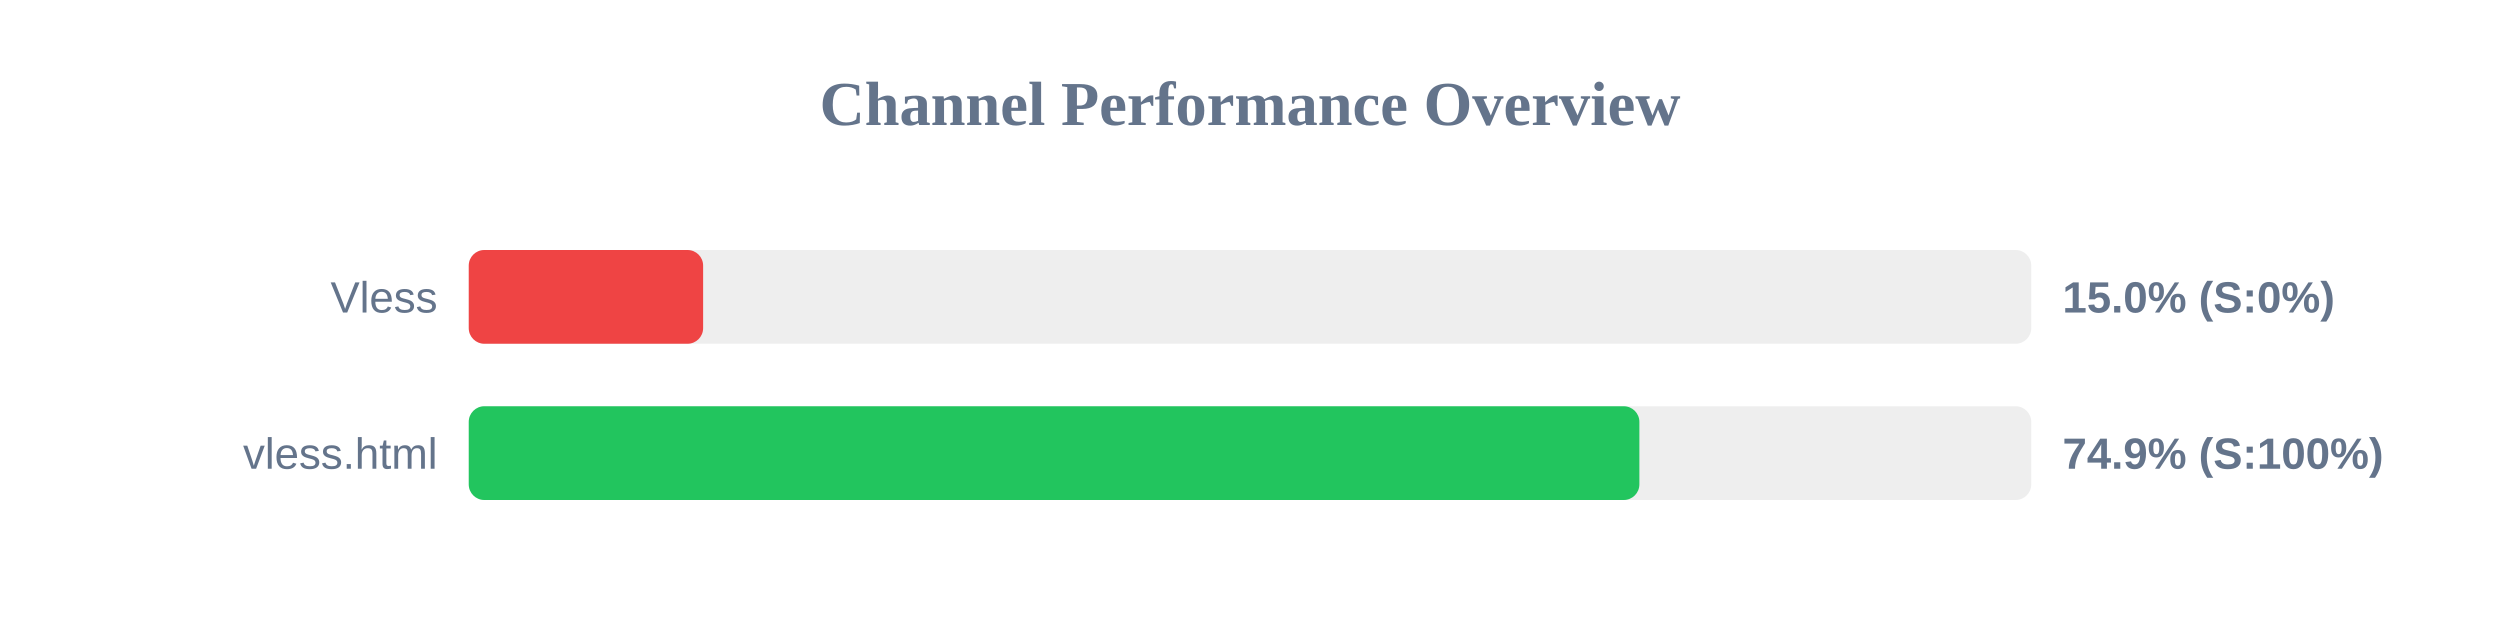
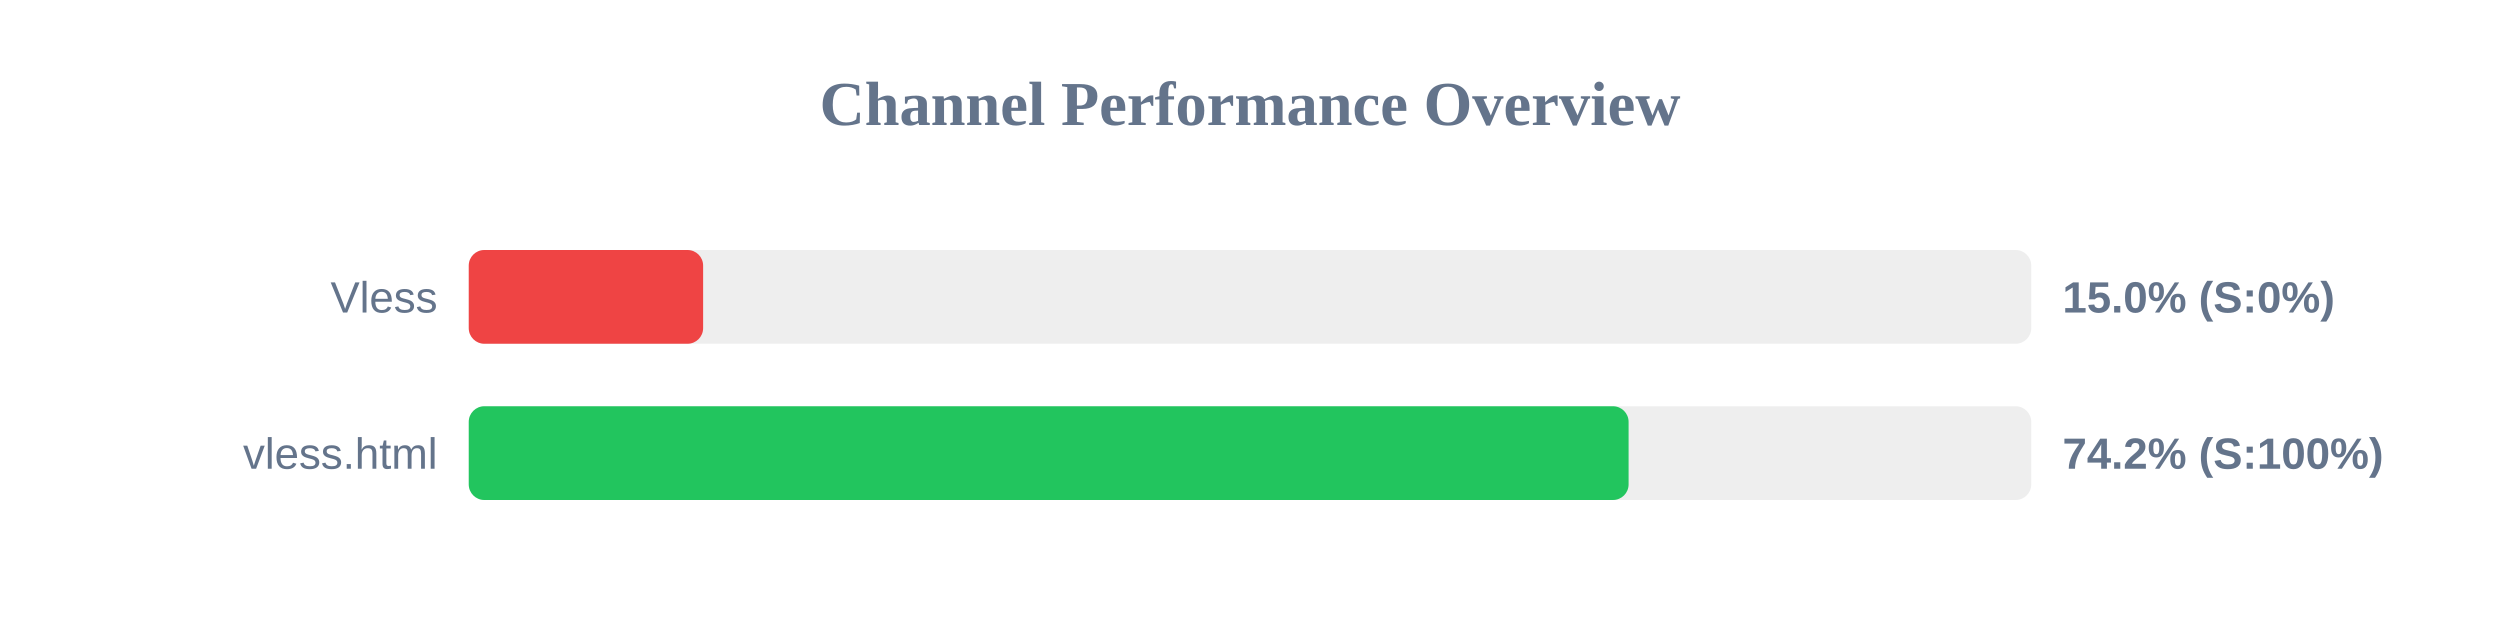
<svg xmlns="http://www.w3.org/2000/svg" width="800" height="200" version="1.1">
  <style>
        .row { font: 14px Arial; fill: #64748b; }
        .score { font: bold 14px Arial; fill: #64748b; }
    </style>
  <text x="400" y="40" text-anchor="middle" font-size="20px" font-weight="bold" fill="#64748b">Channel Performance Overview</text>
  <rect x="150" y="80" width="500" height="30" fill="#eee" rx="5" />
  <rect x="150" y="80" width="75.0" height="30" fill="#ef4444" rx="5" />
  <text x="140" y="100" text-anchor="end" class="row">Vless</text>
  <text x="660" y="100" text-anchor="start" class="score">15.0% (S:0%)</text>
  <rect x="150" y="130" width="500" height="30" fill="#eee" rx="5" />
-   <rect x="150" y="130" width="374.6" height="30" fill="#22c55e" rx="5" />
+   <rect x="150" y="130" width="371.15" height="30" fill="#22c55e" rx="5" />
  <text x="140" y="150" text-anchor="end" class="row">vless.html</text>
-   <text x="660" y="150" text-anchor="start" class="score">74.9% (S:100%)</text>
+   <text x="660" y="150" text-anchor="start" class="score">74.2% (S:100%)</text>
</svg>
